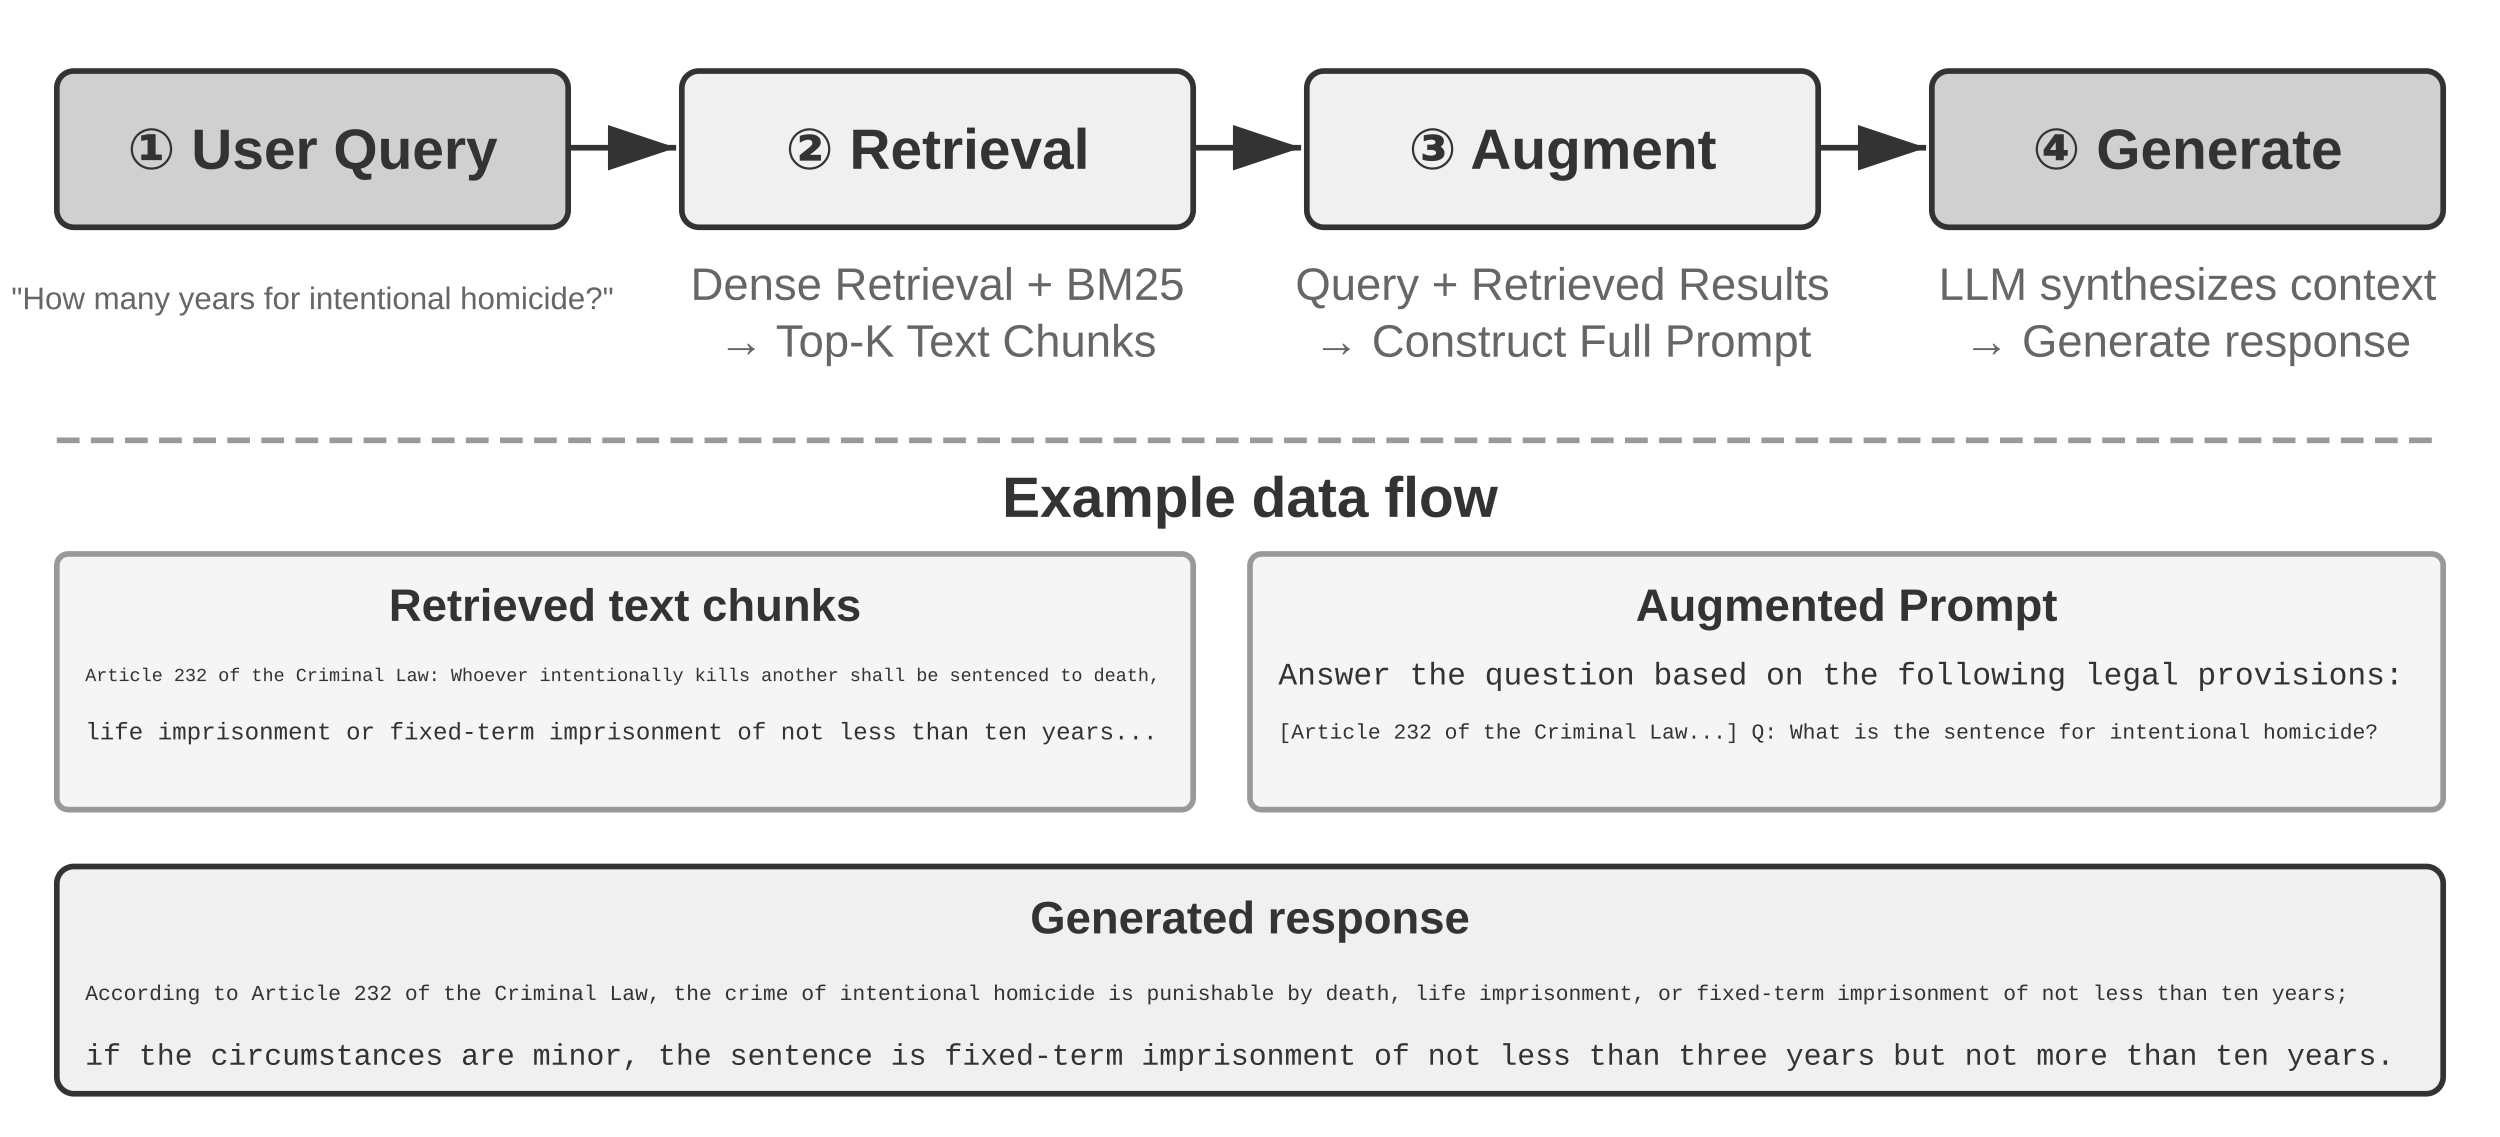
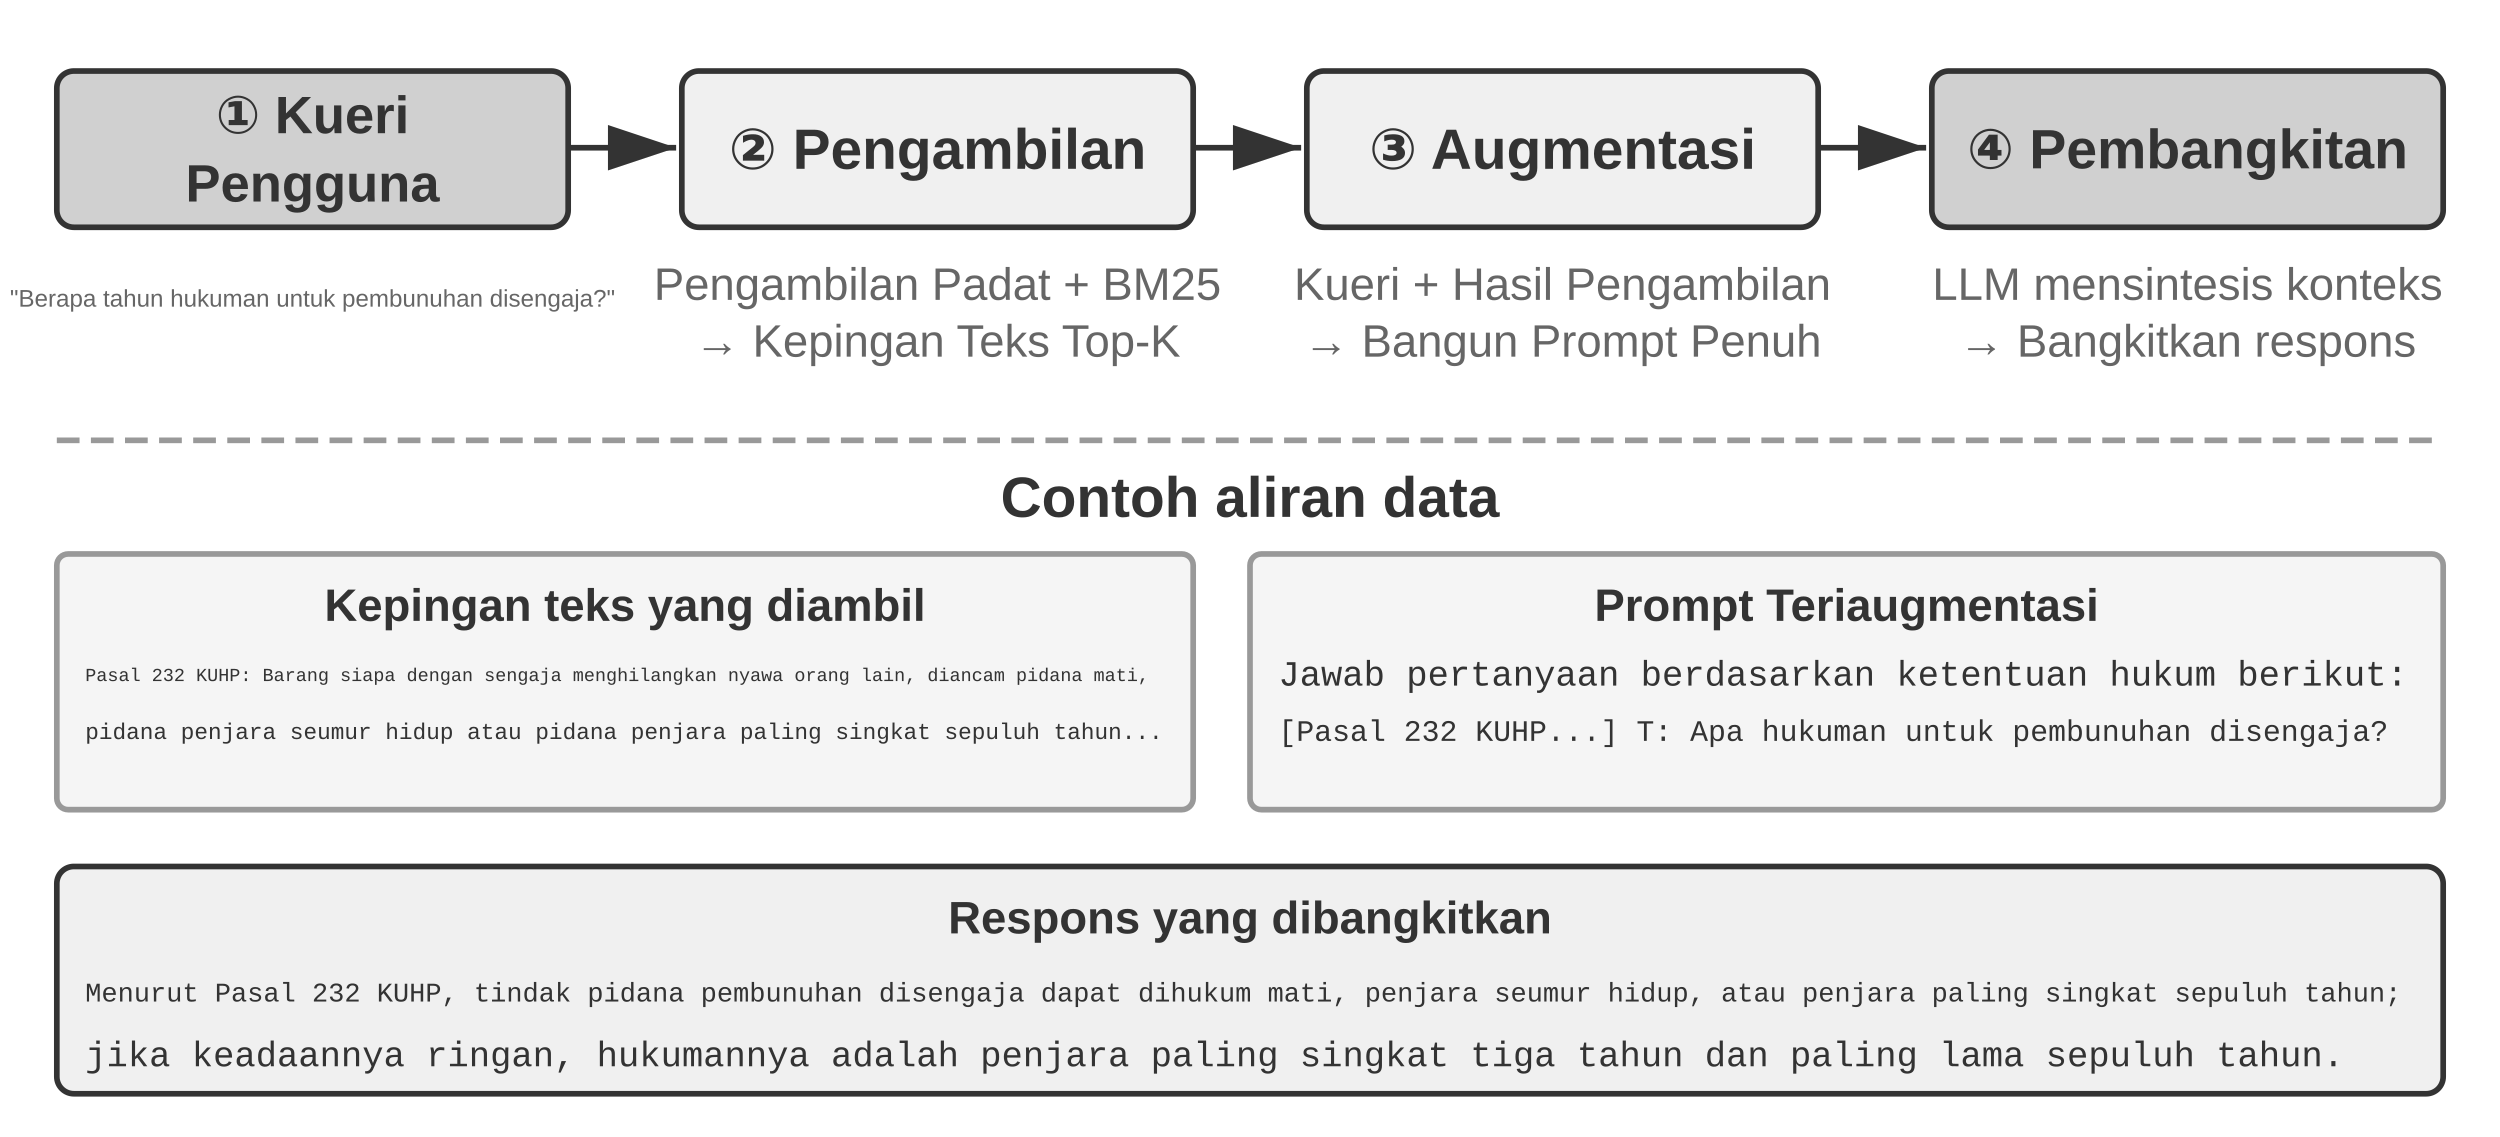
<svg xmlns="http://www.w3.org/2000/svg" viewBox="0 40 880 400" width="880" height="400" style="background:#ffffff">
  <defs>
    <marker id="ah" markerWidth="12" markerHeight="8" refX="12" refY="4" orient="auto">
      <polygon points="0 0, 12 4, 0 8" fill="#333333" />
    </marker>
    <marker id="ah-light" markerWidth="12" markerHeight="8" refX="12" refY="4" orient="auto">
      <polygon points="0 0, 12 4, 0 8" fill="#999999" />
    </marker>
  </defs>
  <rect x="20" y="65" width="180" height="55" rx="6" fill="#d0d0d0" stroke="#333333" stroke-width="2" />
-   <text x="110.0" y="92.5" font-family="Arial, 'Helvetica Neue', Helvetica, 'PingFang SC', 'Microsoft YaHei', sans-serif" font-size="20" fill="#333333" text-anchor="middle" dominant-baseline="central" font-weight="bold">① User Query</text>
-   <text x="110" y="145" font-family="Arial, 'Helvetica Neue', Helvetica, 'PingFang SC', 'Microsoft YaHei', sans-serif" font-size="11" fill="#666666" text-anchor="middle" dominant-baseline="central" font-weight="normal">"How many years for intentional homicide?"</text>
+   <text x="110.0" y="80.475" font-family="Arial, 'Helvetica Neue', Helvetica, 'PingFang SC', 'Microsoft YaHei', sans-serif" font-size="18.5" fill="#333333" text-anchor="middle" dominant-baseline="central" font-weight="bold">① Kueri</text>
+   <text x="110.0" y="104.525" font-family="Arial, 'Helvetica Neue', Helvetica, 'PingFang SC', 'Microsoft YaHei', sans-serif" font-size="18.5" fill="#333333" text-anchor="middle" dominant-baseline="central" font-weight="bold">Pengguna</text>
+   <text x="110" y="145" font-family="Arial, 'Helvetica Neue', Helvetica, 'PingFang SC', 'Microsoft YaHei', sans-serif" font-size="8.5" fill="#666666" text-anchor="middle" dominant-baseline="central" font-weight="normal">"Berapa tahun hukuman untuk pembunuhan disengaja?"</text>
  <line x1="200" y1="92" x2="238" y2="92" stroke="#333333" stroke-width="2" marker-end="url(#ah)" />
  <rect x="240" y="65" width="180" height="55" rx="6" fill="#f0f0f0" stroke="#333333" stroke-width="2" />
-   <text x="330.0" y="92.5" font-family="Arial, 'Helvetica Neue', Helvetica, 'PingFang SC', 'Microsoft YaHei', sans-serif" font-size="20" fill="#333333" text-anchor="middle" dominant-baseline="central" font-weight="bold">② Retrieval</text>
-   <text x="330" y="140" font-family="Arial, 'Helvetica Neue', Helvetica, 'PingFang SC', 'Microsoft YaHei', sans-serif" font-size="16" fill="#666666" text-anchor="middle" dominant-baseline="central" font-weight="normal">Dense Retrieval + BM25</text>
-   <text x="330" y="160" font-family="Arial, 'Helvetica Neue', Helvetica, 'PingFang SC', 'Microsoft YaHei', sans-serif" font-size="16" fill="#666666" text-anchor="middle" dominant-baseline="central" font-weight="normal">→ Top-K Text Chunks</text>
+   <text x="330.0" y="92.5" font-family="Arial, 'Helvetica Neue', Helvetica, 'PingFang SC', 'Microsoft YaHei', sans-serif" font-size="20" fill="#333333" text-anchor="middle" dominant-baseline="central" font-weight="bold">② Pengambilan</text>
+   <text x="330" y="140" font-family="Arial, 'Helvetica Neue', Helvetica, 'PingFang SC', 'Microsoft YaHei', sans-serif" font-size="16" fill="#666666" text-anchor="middle" dominant-baseline="central" font-weight="normal">Pengambilan Padat + BM25</text>
+   <text x="330" y="160" font-family="Arial, 'Helvetica Neue', Helvetica, 'PingFang SC', 'Microsoft YaHei', sans-serif" font-size="16" fill="#666666" text-anchor="middle" dominant-baseline="central" font-weight="normal">→ Kepingan Teks Top-K</text>
  <line x1="420" y1="92" x2="458" y2="92" stroke="#333333" stroke-width="2" marker-end="url(#ah)" />
  <rect x="460" y="65" width="180" height="55" rx="6" fill="#f0f0f0" stroke="#333333" stroke-width="2" />
-   <text x="550.0" y="92.5" font-family="Arial, 'Helvetica Neue', Helvetica, 'PingFang SC', 'Microsoft YaHei', sans-serif" font-size="20" fill="#333333" text-anchor="middle" dominant-baseline="central" font-weight="bold">③ Augment</text>
-   <text x="550" y="140" font-family="Arial, 'Helvetica Neue', Helvetica, 'PingFang SC', 'Microsoft YaHei', sans-serif" font-size="16" fill="#666666" text-anchor="middle" dominant-baseline="central" font-weight="normal">Query + Retrieved Results</text>
-   <text x="550" y="160" font-family="Arial, 'Helvetica Neue', Helvetica, 'PingFang SC', 'Microsoft YaHei', sans-serif" font-size="16" fill="#666666" text-anchor="middle" dominant-baseline="central" font-weight="normal">→ Construct Full Prompt</text>
+   <text x="550.0" y="92.5" font-family="Arial, 'Helvetica Neue', Helvetica, 'PingFang SC', 'Microsoft YaHei', sans-serif" font-size="20" fill="#333333" text-anchor="middle" dominant-baseline="central" font-weight="bold">③ Augmentasi</text>
+   <text x="550" y="140" font-family="Arial, 'Helvetica Neue', Helvetica, 'PingFang SC', 'Microsoft YaHei', sans-serif" font-size="16" fill="#666666" text-anchor="middle" dominant-baseline="central" font-weight="normal">Kueri + Hasil Pengambilan</text>
+   <text x="550" y="160" font-family="Arial, 'Helvetica Neue', Helvetica, 'PingFang SC', 'Microsoft YaHei', sans-serif" font-size="16" fill="#666666" text-anchor="middle" dominant-baseline="central" font-weight="normal">→ Bangun Prompt Penuh</text>
  <line x1="640" y1="92" x2="678" y2="92" stroke="#333333" stroke-width="2" marker-end="url(#ah)" />
  <rect x="680" y="65" width="180" height="55" rx="6" fill="#d0d0d0" stroke="#333333" stroke-width="2" />
-   <text x="770.0" y="92.5" font-family="Arial, 'Helvetica Neue', Helvetica, 'PingFang SC', 'Microsoft YaHei', sans-serif" font-size="20" fill="#333333" text-anchor="middle" dominant-baseline="central" font-weight="bold">④ Generate</text>
-   <text x="770" y="140" font-family="Arial, 'Helvetica Neue', Helvetica, 'PingFang SC', 'Microsoft YaHei', sans-serif" font-size="16" fill="#666666" text-anchor="middle" dominant-baseline="central" font-weight="normal">LLM synthesizes context</text>
-   <text x="770" y="160" font-family="Arial, 'Helvetica Neue', Helvetica, 'PingFang SC', 'Microsoft YaHei', sans-serif" font-size="16" fill="#666666" text-anchor="middle" dominant-baseline="central" font-weight="normal">→ Generate response</text>
+   <text x="770.0" y="92.5" font-family="Arial, 'Helvetica Neue', Helvetica, 'PingFang SC', 'Microsoft YaHei', sans-serif" font-size="19.5" fill="#333333" text-anchor="middle" dominant-baseline="central" font-weight="bold">④ Pembangkitan</text>
+   <text x="770" y="140" font-family="Arial, 'Helvetica Neue', Helvetica, 'PingFang SC', 'Microsoft YaHei', sans-serif" font-size="16" fill="#666666" text-anchor="middle" dominant-baseline="central" font-weight="normal">LLM mensintesis konteks</text>
+   <text x="770" y="160" font-family="Arial, 'Helvetica Neue', Helvetica, 'PingFang SC', 'Microsoft YaHei', sans-serif" font-size="16" fill="#666666" text-anchor="middle" dominant-baseline="central" font-weight="normal">→ Bangkitkan respons</text>
  <line x1="20" y1="195" x2="860" y2="195" stroke="#999999" stroke-width="2" stroke-dasharray="8,4" />
-   <text x="440.0" y="215" font-family="Arial, 'Helvetica Neue', Helvetica, 'PingFang SC', 'Microsoft YaHei', sans-serif" font-size="20" fill="#333333" text-anchor="middle" dominant-baseline="central" font-weight="bold">Example data flow</text>
+   <text x="440.0" y="215" font-family="Arial, 'Helvetica Neue', Helvetica, 'PingFang SC', 'Microsoft YaHei', sans-serif" font-size="20" fill="#333333" text-anchor="middle" dominant-baseline="central" font-weight="bold">Contoh aliran data</text>
  <rect x="20" y="235" width="400" height="90" rx="4" fill="#f5f5f5" stroke="#999999" stroke-width="2" />
-   <text x="220" y="253" font-family="Arial, 'Helvetica Neue', Helvetica, 'PingFang SC', 'Microsoft YaHei', sans-serif" font-size="16" fill="#333333" text-anchor="middle" dominant-baseline="central" font-weight="bold">Retrieved text chunks</text>
-   <text x="30" y="278" font-family="'Courier New', Courier, monospace" font-size="6.5" fill="#333333" text-anchor="start" dominant-baseline="central">Article 232 of the Criminal Law: Whoever intentionally kills another shall be sentenced to death,</text>
-   <text x="30" y="298" font-family="'Courier New', Courier, monospace" font-size="8.5" fill="#333333" text-anchor="start" dominant-baseline="central">life imprisonment or fixed-term imprisonment of not less than ten years...</text>
+   <text x="220" y="253" font-family="Arial, 'Helvetica Neue', Helvetica, 'PingFang SC', 'Microsoft YaHei', sans-serif" font-size="16" fill="#333333" text-anchor="middle" dominant-baseline="central" font-weight="bold">Kepingan teks yang diambil</text>
+   <text x="30" y="278" font-family="'Courier New', Courier, monospace" font-size="6.5" fill="#333333" text-anchor="start" dominant-baseline="central">Pasal 232 KUHP: Barang siapa dengan sengaja menghilangkan nyawa orang lain, diancam pidana mati,</text>
+   <text x="30" y="298" font-family="'Courier New', Courier, monospace" font-size="8" fill="#333333" text-anchor="start" dominant-baseline="central">pidana penjara seumur hidup atau pidana penjara paling singkat sepuluh tahun...</text>
  <rect x="440" y="235" width="420" height="90" rx="4" fill="#f5f5f5" stroke="#999999" stroke-width="2" />
-   <text x="650" y="253" font-family="Arial, 'Helvetica Neue', Helvetica, 'PingFang SC', 'Microsoft YaHei', sans-serif" font-size="16" fill="#333333" text-anchor="middle" dominant-baseline="central" font-weight="bold">Augmented Prompt</text>
-   <text x="450" y="278" font-family="'Courier New', Courier, monospace" font-size="11" fill="#333333" text-anchor="start" dominant-baseline="central">Answer the question based on the following legal provisions:</text>
-   <text x="450" y="298" font-family="'Courier New', Courier, monospace" font-size="7.5" fill="#333333" text-anchor="start" dominant-baseline="central">[Article 232 of the Criminal Law...] Q: What is the sentence for intentional homicide?</text>
+   <text x="650" y="253" font-family="Arial, 'Helvetica Neue', Helvetica, 'PingFang SC', 'Microsoft YaHei', sans-serif" font-size="16" fill="#333333" text-anchor="middle" dominant-baseline="central" font-weight="bold">Prompt Teriaugmentasi</text>
+   <text x="450" y="278" font-family="'Courier New', Courier, monospace" font-size="12.5" fill="#333333" text-anchor="start" dominant-baseline="central">Jawab pertanyaan berdasarkan ketentuan hukum berikut:</text>
+   <text x="450" y="298" font-family="'Courier New', Courier, monospace" font-size="10.5" fill="#333333" text-anchor="start" dominant-baseline="central">[Pasal 232 KUHP...] T: Apa hukuman untuk pembunuhan disengaja?</text>
  <rect x="20" y="345" width="840" height="80" rx="6" fill="#f0f0f0" stroke="#333333" stroke-width="2" />
-   <text x="440.0" y="363" font-family="Arial, 'Helvetica Neue', Helvetica, 'PingFang SC', 'Microsoft YaHei', sans-serif" font-size="16" fill="#333333" text-anchor="middle" dominant-baseline="central" font-weight="bold">Generated response</text>
-   <text x="30" y="390" font-family="'Courier New', Courier, monospace" font-size="7.5" fill="#333333" text-anchor="start" dominant-baseline="central">According to Article 232 of the Criminal Law, the crime of intentional homicide is punishable by death, life imprisonment, or fixed-term imprisonment of not less than ten years;</text>
-   <text x="30" y="412" font-family="'Courier New', Courier, monospace" font-size="10.5" fill="#333333" text-anchor="start" dominant-baseline="central">if the circumstances are minor, the sentence is fixed-term imprisonment of not less than three years but not more than ten years.</text>
+   <text x="440.0" y="363" font-family="Arial, 'Helvetica Neue', Helvetica, 'PingFang SC', 'Microsoft YaHei', sans-serif" font-size="16" fill="#333333" text-anchor="middle" dominant-baseline="central" font-weight="bold">Respons yang dibangkitkan</text>
+   <text x="30" y="390" font-family="'Courier New', Courier, monospace" font-size="9.5" fill="#333333" text-anchor="start" dominant-baseline="central">Menurut Pasal 232 KUHP, tindak pidana pembunuhan disengaja dapat dihukum mati, penjara seumur hidup, atau penjara paling singkat sepuluh tahun;</text>
+   <text x="30" y="412" font-family="'Courier New', Courier, monospace" font-size="12.5" fill="#333333" text-anchor="start" dominant-baseline="central">jika keadaannya ringan, hukumannya adalah penjara paling singkat tiga tahun dan paling lama sepuluh tahun.</text>
</svg>
